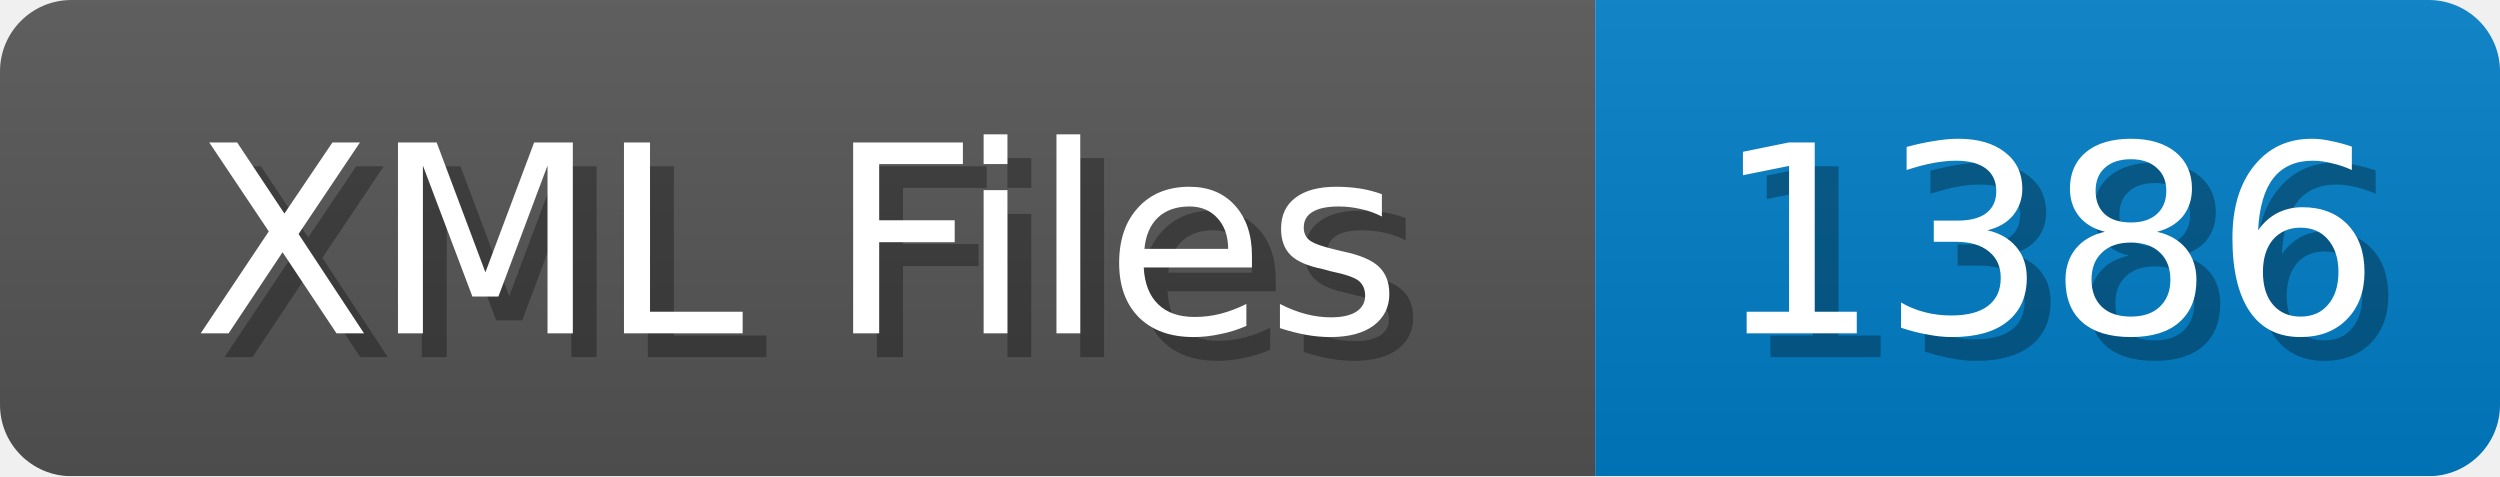
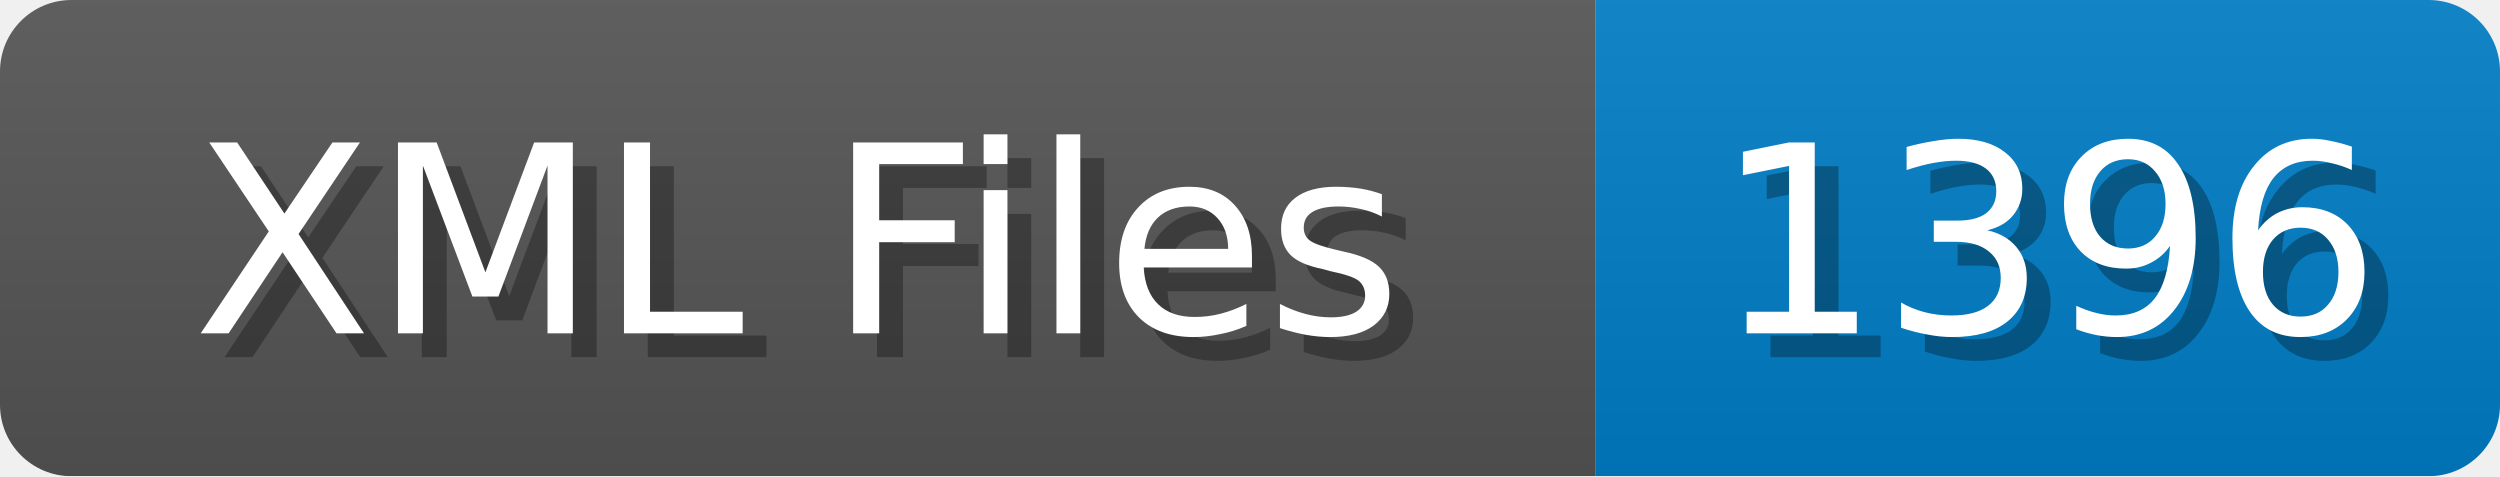
<svg xmlns="http://www.w3.org/2000/svg" width="105" height="20">
  <linearGradient id="b" x2="0" y2="100%">
    <stop offset="0" stop-color="#bbb" stop-opacity=".1" />
    <stop offset="1" stop-opacity=".1" />
  </linearGradient>
  <mask id="anybadge_1">
    <rect width="105" height="20" rx="3" fill="#fff" />
  </mask>
  <g mask="url(#anybadge_1)">
    <path fill="#555" d="M0 0h67v20H0z" />
    <path fill="#007ec6" d="M67 0h38v20H67z" />
    <path fill="url(#b)" d="M0 0h105v20H0z" />
  </g>
  <g fill="#fff" text-anchor="middle" font-family="DejaVu Sans,Verdana,Geneva,sans-serif" font-size="11">
    <text x="34.5" y="15" fill="#010101" fill-opacity=".3">XML Files</text>
    <text x="33.5" y="14">XML Files</text>
  </g>
  <g fill="#fff" text-anchor="middle" font-family="DejaVu Sans,Verdana,Geneva,sans-serif" font-size="11">
-     <text x="87.0" y="15" fill="#010101" fill-opacity=".3">1386</text>
-     <text x="86.0" y="14">1386</text>
+     <text x="87.0" y="15" fill="#010101" fill-opacity=".3">1396</text>
+     <text x="86.0" y="14">1396</text>
  </g>
</svg>
